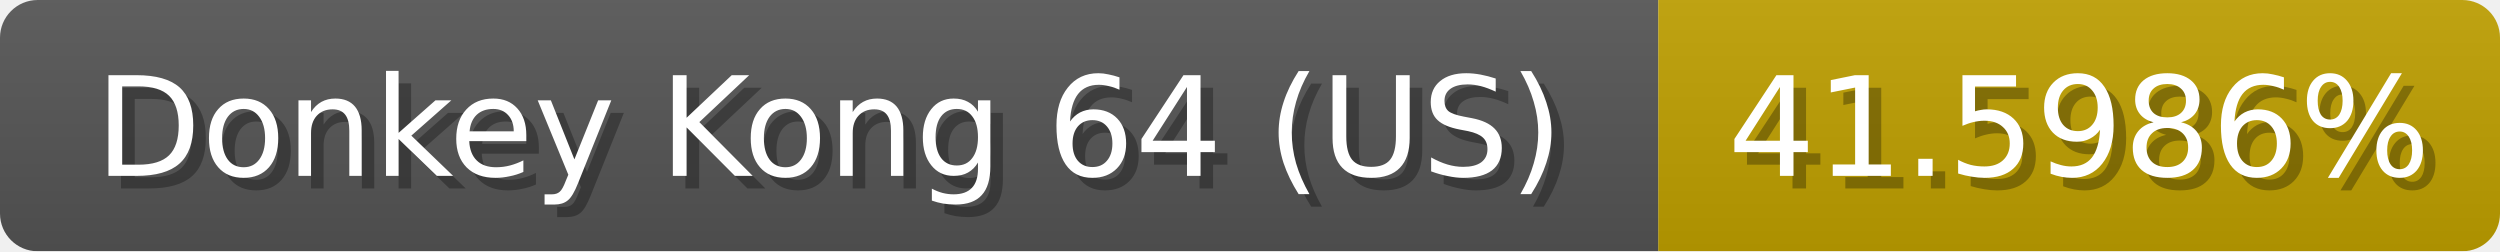
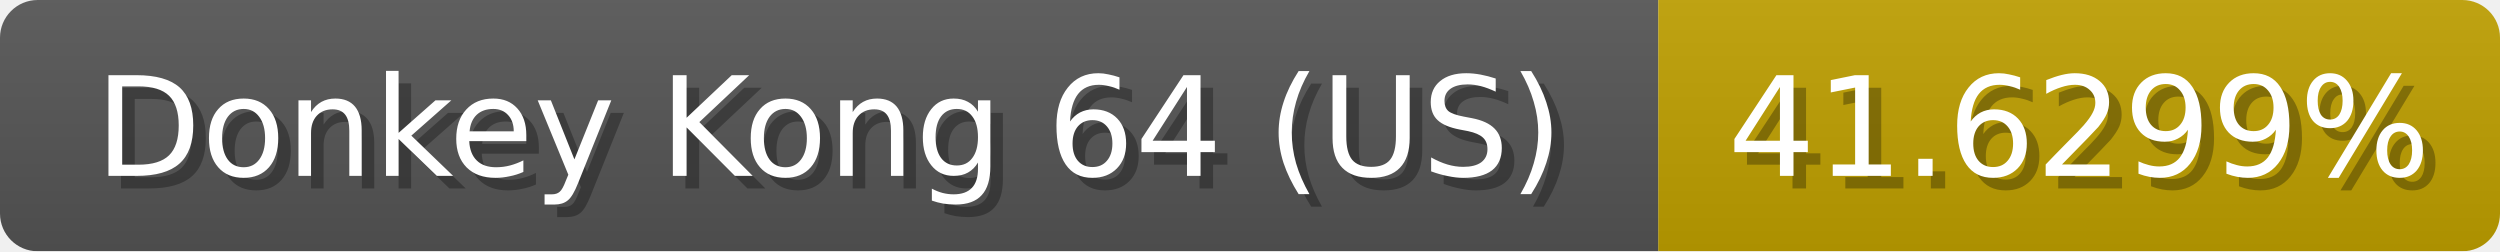
<svg xmlns="http://www.w3.org/2000/svg" width="199" height="20">
  <linearGradient id="b" x2="0" y2="100%">
    <stop offset="0" stop-color="#bbb" stop-opacity=".1" />
    <stop offset="1" stop-opacity=".1" />
  </linearGradient>
  <mask id="anybadge_1">
    <rect width="199" height="20" rx="3" fill="#fff" />
  </mask>
  <g mask="url(#anybadge_1)">
    <path fill="#555" d="M0 0h132v20H0z" />
    <path fill="#c0a000" d="M132 0h67v20H132z" />
    <path fill="url(#b)" d="M0 0h199v20H0z" />
  </g>
  <g fill="#fff" text-anchor="middle" font-family="DejaVu Sans,Verdana,Geneva,sans-serif" font-size="11">
    <text x="67.0" y="15" fill="#010101" fill-opacity=".3">Donkey Kong 64 (US)</text>
    <text x="66.0" y="14">Donkey Kong 64 (US)</text>
  </g>
  <g fill="#fff" text-anchor="middle" font-family="DejaVu Sans,Verdana,Geneva,sans-serif" font-size="11">
-     <text x="166.5" y="15" fill="#010101" fill-opacity=".3">41.5986%</text>
-     <text x="165.5" y="14">41.5986%</text>
+     <text x="166.5" y="15" fill="#010101" fill-opacity=".3">41.6299%</text>
+     <text x="165.5" y="14">41.6299%</text>
  </g>
</svg>
